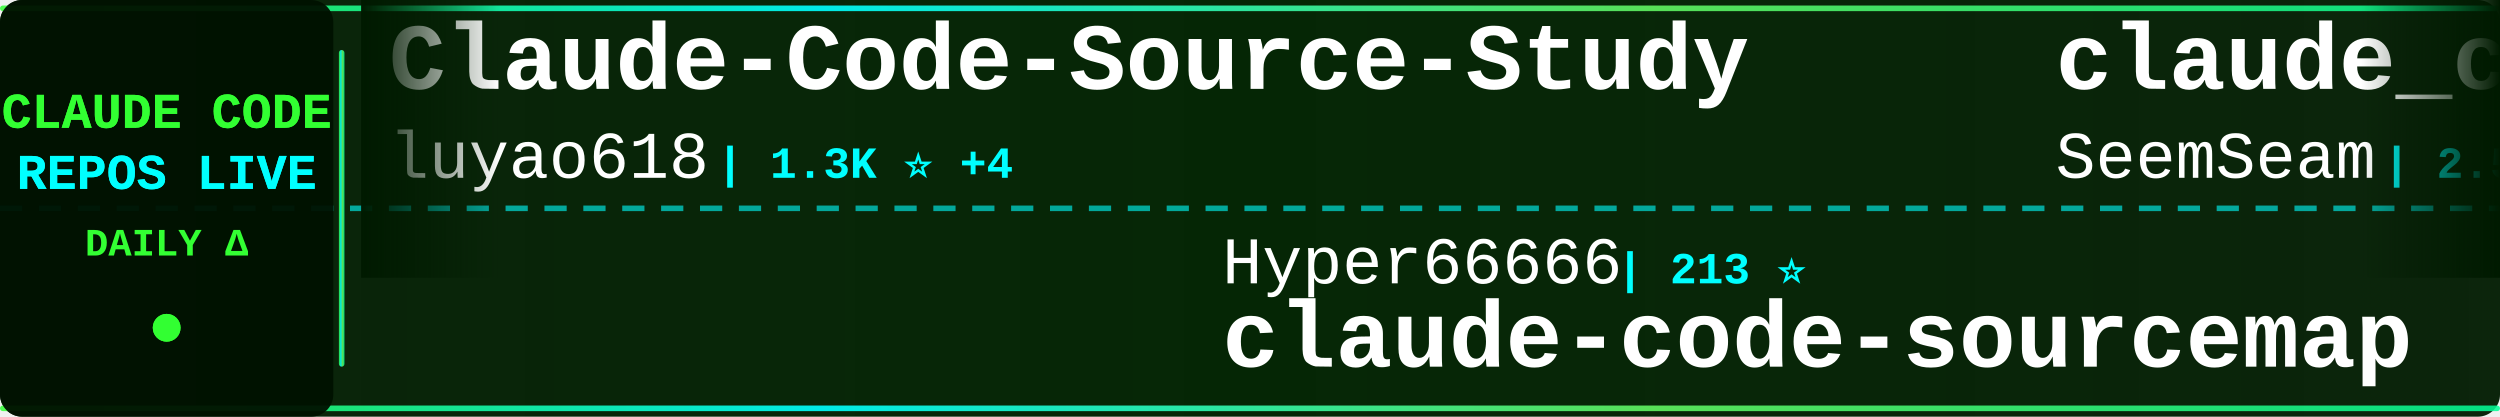
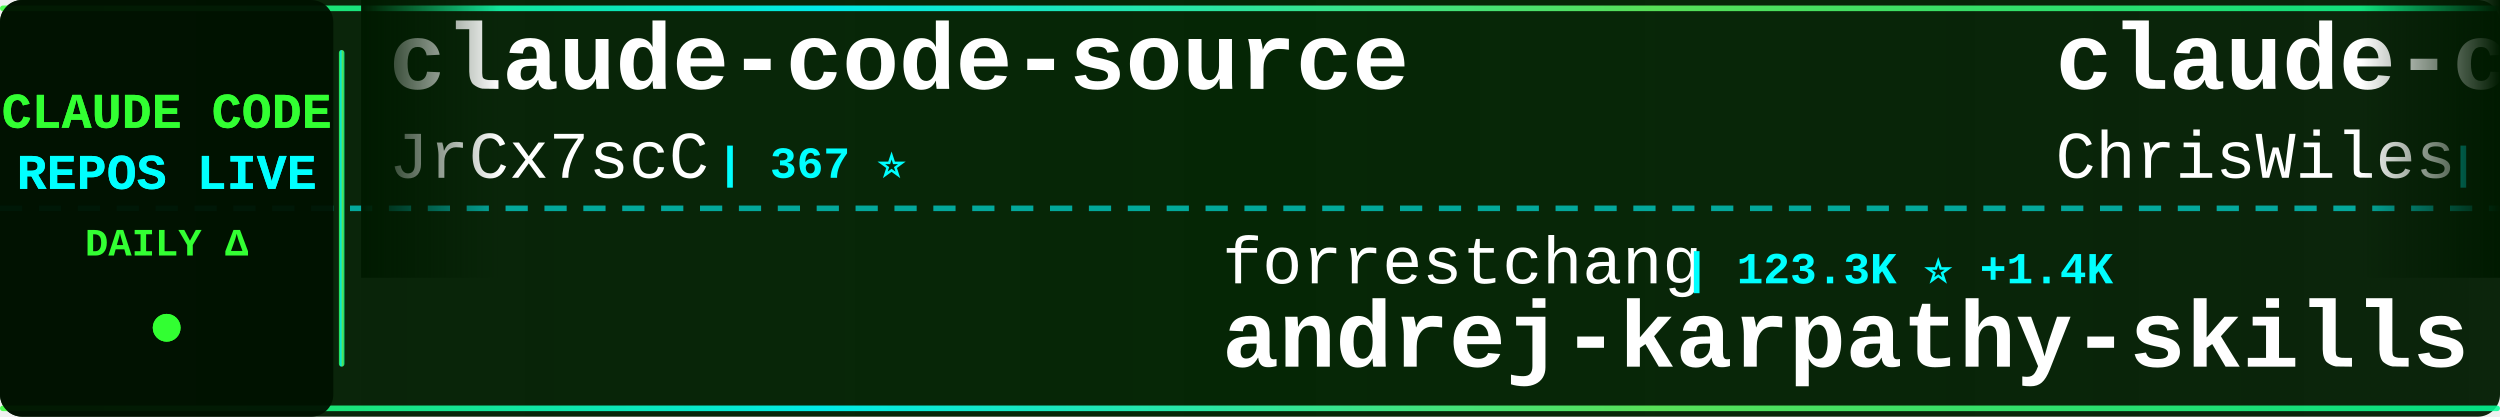
<svg xmlns="http://www.w3.org/2000/svg" width="900" height="150">
  <defs>
    <linearGradient id="tickerBg" x1="0%" y1="0%" x2="100%" y2="0%">
      <stop offset="0%" style="stop-color:#001a00;stop-opacity:0.95" />
      <stop offset="50%" style="stop-color:#002200;stop-opacity:0.98" />
      <stop offset="100%" style="stop-color:#001a00;stop-opacity:0.95" />
    </linearGradient>
    <linearGradient id="borderGrad" x1="0%" y1="0%" x2="100%" y2="0%">
      <stop offset="0%" style="stop-color:#33ff33;stop-opacity:0.85">
        <animate attributeName="stop-opacity" values="0.85;1;0.85" dur="2s" repeatCount="indefinite" />
      </stop>
      <stop offset="33%" style="stop-color:#00ffff;stop-opacity:0.9">
        <animate attributeName="stop-opacity" values="0.9;1;0.9" dur="2.2s" repeatCount="indefinite" />
      </stop>
      <stop offset="66%" style="stop-color:#66ff66;stop-opacity:0.85">
        <animate attributeName="stop-opacity" values="0.85;1;0.85" dur="1.8s" repeatCount="indefinite" />
      </stop>
      <stop offset="100%" style="stop-color:#00ff99;stop-opacity:0.85">
        <animate attributeName="stop-opacity" values="0.85;1;0.85" dur="2s" repeatCount="indefinite" />
      </stop>
    </linearGradient>
    <filter id="textGlow">
      <feGaussianBlur stdDeviation="0.1" result="coloredBlur" />
      <feMerge>
        <feMergeNode in="coloredBlur" />
        <feMergeNode in="SourceGraphic" />
      </feMerge>
    </filter>
    <filter id="metricGlow">
      <feGaussianBlur stdDeviation="0.2" result="coloredBlur" />
      <feMerge>
        <feMergeNode in="coloredBlur" />
        <feMergeNode in="SourceGraphic" />
      </feMerge>
    </filter>
    <linearGradient id="leftFade" x1="0%" y1="0%" x2="100%" y2="0%">
      <stop offset="0%" style="stop-color:#001a00;stop-opacity:1" />
      <stop offset="100%" style="stop-color:#001a00;stop-opacity:0" />
    </linearGradient>
    <linearGradient id="rightFade" x1="0%" y1="0%" x2="100%" y2="0%">
      <stop offset="0%" style="stop-color:#001a00;stop-opacity:0" />
      <stop offset="100%" style="stop-color:#001a00;stop-opacity:1" />
    </linearGradient>
  </defs>
  <rect width="900" height="150" fill="url(#tickerBg)" rx="8" />
  <rect x="0" y="2" width="900" height="2" fill="url(#borderGrad)" rx="1" />
  <rect x="0" y="146" width="900" height="2" fill="url(#borderGrad)" rx="1" />
  <line x1="0" y1="75" x2="900" y2="75" stroke="#00ffff" stroke-width="2" stroke-dasharray="8 6" opacity="0.6" />
  <rect x="0" y="0" width="120" height="150" fill="#001100" opacity="0.95" rx="8" />
  <text x="60" y="46" font-family="'Courier New', monospace" font-size="18" font-weight="bold" fill="#33ff33" text-anchor="middle" filter="url(#textGlow)">
    CLAUDE CODE
  </text>
  <text x="60" y="68" font-family="'Courier New', monospace" font-size="18" font-weight="bold" fill="#00ffff" text-anchor="middle" filter="url(#textGlow)">
    REPOS LIVE
  </text>
  <text x="60" y="92" font-family="'Courier New', monospace" font-size="14" font-weight="bold" fill="#33ff33" text-anchor="middle">
    DAILY Δ
  </text>
  <circle cx="60" cy="118" r="5" fill="#33ff33" filter="url(#metricGlow)">
    <animate attributeName="r" values="4;6;4" dur="1.5s" repeatCount="indefinite" />
    <animate attributeName="opacity" values="0.6;1;0.6" dur="1.5s" repeatCount="indefinite" />
  </circle>
  <rect x="122" y="18" width="2" height="114" fill="url(#borderGrad)" rx="1" />
  <clipPath id="tickerClip">
    <rect x="130" y="0" width="770" height="150" />
  </clipPath>
  <g clip-path="url(#tickerClip)">
    <g id="tickerItems">
      <animateTransform attributeName="transform" attributeType="XML" type="translate" from="0 0" to="-3000 0" dur="54s" repeatCount="indefinite" />
      <g transform="translate(0, 0)">
-         <text x="140" y="32" font-family="'Courier New', monospace" font-size="34" font-weight="bold" fill="#ffffff">Claude-Code-Source-Study</text>
-         <text x="140" y="64" font-family="'Courier New', monospace" font-size="24" font-weight="normal" fill="#ffffff" opacity="1.0">luyao618</text>
-         <text x="258" y="64" font-family="'Courier New', monospace" font-size="16" font-weight="bold" fill="#00ffff"> | 1.3K ⭐ +4</text>
+         <text x="140" y="32" font-family="'Courier New', monospace" font-size="34" font-weight="bold" fill="#ffffff">claude-code-source</text>
+         <text x="140" y="64" font-family="'Courier New', monospace" font-size="24" font-weight="normal" fill="#ffffff" opacity="1.0">JrCx7scC</text>
+         <text x="258" y="64" font-family="'Courier New', monospace" font-size="16" font-weight="bold" fill="#00ffff"> | 367 ⭐</text>
      </g>
      <g transform="translate(300, 0)">
-         <text x="140" y="102" font-family="'Courier New', monospace" font-size="24" font-weight="normal" fill="#ffffff" opacity="1.0">Hyper66666</text>
-         <text x="282" y="102" font-family="'Courier New', monospace" font-size="16" font-weight="bold" fill="#00ffff"> | 213 ⭐</text>
-         <text x="140" y="132" font-family="'Courier New', monospace" font-size="34" font-weight="bold" fill="#ffffff">claude-code-sourcemap</text>
+         <text x="140" y="102" font-family="'Courier New', monospace" font-size="24" font-weight="normal" fill="#ffffff" opacity="1.0">forrestchang</text>
+         <text x="306" y="102" font-family="'Courier New', monospace" font-size="16" font-weight="bold" fill="#00ffff"> | 123.3K ⭐ +1.4K</text>
+         <text x="140" y="132" font-family="'Courier New', monospace" font-size="34" font-weight="bold" fill="#ffffff">andrej-karpathy-skills</text>
      </g>
      <g transform="translate(600, 0)">
-         <text x="140" y="32" font-family="'Courier New', monospace" font-size="34" font-weight="bold" fill="#ffffff">claude_codex_bridge</text>
-         <text x="140" y="64" font-family="'Courier New', monospace" font-size="24" font-weight="normal" fill="#ffffff" opacity="1.0">SeemSeam</text>
-         <text x="258" y="64" font-family="'Courier New', monospace" font-size="16" font-weight="bold" fill="#00ffff"> | 2.5K ⭐ +9</text>
+         <text x="140" y="32" font-family="'Courier New', monospace" font-size="34" font-weight="bold" fill="#ffffff">claude-code-showcase</text>
+         <text x="140" y="64" font-family="'Courier New', monospace" font-size="24" font-weight="normal" fill="#ffffff" opacity="1.0">ChrisWiles</text>
+         <text x="282" y="64" font-family="'Courier New', monospace" font-size="16" font-weight="bold" fill="#00ffff"> | 5.9K ⭐ +3</text>
      </g>
      <g transform="translate(900, 0)">
-         <text x="140" y="102" font-family="'Courier New', monospace" font-size="24" font-weight="normal" fill="#ffffff" opacity="1.0">repowise-dev</text>
-         <text x="306" y="102" font-family="'Courier New', monospace" font-size="16" font-weight="bold" fill="#00ffff"> | 997 ⭐ +1</text>
-         <text x="140" y="132" font-family="'Courier New', monospace" font-size="34" font-weight="bold" fill="#ffffff">claude-code-prompts</text>
+         <text x="140" y="102" font-family="'Courier New', monospace" font-size="24" font-weight="normal" fill="#ffffff" opacity="1.0">Cranot</text>
+         <text x="234" y="102" font-family="'Courier New', monospace" font-size="16" font-weight="bold" fill="#00ffff"> | 2.7K ⭐ +6</text>
+         <text x="140" y="132" font-family="'Courier New', monospace" font-size="34" font-weight="bold" fill="#ffffff">claude-code-guide</text>
      </g>
      <g transform="translate(1200, 0)">
+         <text x="140" y="32" font-family="'Courier New', monospace" font-size="34" font-weight="bold" fill="#ffffff">claude-code-source</text>
+         <text x="140" y="64" font-family="'Courier New', monospace" font-size="24" font-weight="normal" fill="#ffffff" opacity="1.0">hangsman</text>
+         <text x="258" y="64" font-family="'Courier New', monospace" font-size="16" font-weight="bold" fill="#00ffff"> | 772 ⭐ +1</text>
+       </g>
+       <g transform="translate(1500, 0)">
+         <text x="140" y="102" font-family="'Courier New', monospace" font-size="24" font-weight="normal" fill="#ffffff" opacity="1.0">OneRedOak</text>
+         <text x="270" y="102" font-family="'Courier New', monospace" font-size="16" font-weight="bold" fill="#00ffff"> | 3.8K ⭐</text>
+         <text x="140" y="132" font-family="'Courier New', monospace" font-size="34" font-weight="bold" fill="#ffffff">claude-code-workflows</text>
+       </g>
+       <g transform="translate(1800, 0)">
        <text x="140" y="32" font-family="'Courier New', monospace" font-size="34" font-weight="bold" fill="#ffffff">Claude-code</text>
        <text x="140" y="64" font-family="'Courier New', monospace" font-size="24" font-weight="normal" fill="#ffffff" opacity="1.0">zstmfhy</text>
        <text x="246" y="64" font-family="'Courier New', monospace" font-size="16" font-weight="bold" fill="#00ffff"> | 190 ⭐</text>
      </g>
-       <g transform="translate(1500, 0)">
-         <text x="140" y="102" font-family="'Courier New', monospace" font-size="24" font-weight="normal" fill="#ffffff" opacity="1.0">JrCx7scC</text>
-         <text x="258" y="102" font-family="'Courier New', monospace" font-size="16" font-weight="bold" fill="#00ffff"> | 367 ⭐</text>
-         <text x="140" y="132" font-family="'Courier New', monospace" font-size="34" font-weight="bold" fill="#ffffff">claude-code-source</text>
-       </g>
-       <g transform="translate(1800, 0)">
-         <text x="140" y="32" font-family="'Courier New', monospace" font-size="34" font-weight="bold" fill="#ffffff">claude-task-master</text>
-         <text x="140" y="64" font-family="'Courier New', monospace" font-size="24" font-weight="normal" fill="#ffffff" opacity="1.0">eyaltoledano</text>
-         <text x="306" y="64" font-family="'Courier New', monospace" font-size="16" font-weight="bold" fill="#00ffff"> | 27.1K ⭐ +19</text>
-       </g>
      <g transform="translate(2100, 0)">
-         <text x="140" y="102" font-family="'Courier New', monospace" font-size="24" font-weight="normal" fill="#ffffff" opacity="1.0">FlorianBruniaux</text>
-         <text x="342" y="102" font-family="'Courier New', monospace" font-size="16" font-weight="bold" fill="#00ffff"> | 4.3K ⭐ +18</text>
-         <text x="140" y="132" font-family="'Courier New', monospace" font-size="34" font-weight="bold" fill="#ffffff">claude-code-ultimate-gui...</text>
+         <text x="140" y="102" font-family="'Courier New', monospace" font-size="24" font-weight="normal" fill="#ffffff" opacity="1.0">anthropics</text>
+         <text x="282" y="102" font-family="'Courier New', monospace" font-size="16" font-weight="bold" fill="#00ffff"> | 7.5K ⭐ +10</text>
+         <text x="140" y="132" font-family="'Courier New', monospace" font-size="34" font-weight="bold" fill="#ffffff">claude-code-action</text>
      </g>
      <g transform="translate(2400, 0)">
-         <text x="140" y="32" font-family="'Courier New', monospace" font-size="34" font-weight="bold" fill="#ffffff">claude-code-telegram</text>
-         <text x="140" y="64" font-family="'Courier New', monospace" font-size="24" font-weight="normal" fill="#ffffff" opacity="1.0">RichardAtCT</text>
-         <text x="294" y="64" font-family="'Courier New', monospace" font-size="16" font-weight="bold" fill="#00ffff"> | 2.6K ⭐ +11</text>
+         <text x="140" y="32" font-family="'Courier New', monospace" font-size="34" font-weight="bold" fill="#ffffff">claude-plugins-official</text>
+         <text x="140" y="64" font-family="'Courier New', monospace" font-size="24" font-weight="normal" fill="#ffffff" opacity="1.0">anthropics</text>
+         <text x="282" y="64" font-family="'Courier New', monospace" font-size="16" font-weight="bold" fill="#00ffff"> | 19.0K ⭐ +59</text>
      </g>
      <g transform="translate(2700, 0)">
-         <text x="140" y="102" font-family="'Courier New', monospace" font-size="24" font-weight="normal" fill="#ffffff" opacity="1.0">AprilNEA</text>
-         <text x="258" y="102" font-family="'Courier New', monospace" font-size="16" font-weight="bold" fill="#00ffff"> | 377 ⭐</text>
-         <text x="140" y="132" font-family="'Courier New', monospace" font-size="34" font-weight="bold" fill="#ffffff">claude-code-source</text>
+         <text x="140" y="102" font-family="'Courier New', monospace" font-size="24" font-weight="normal" fill="#ffffff" opacity="1.0">Alishahryar1</text>
+         <text x="306" y="102" font-family="'Courier New', monospace" font-size="16" font-weight="bold" fill="#00ffff"> | 23.4K ⭐ +306</text>
+         <text x="140" y="132" font-family="'Courier New', monospace" font-size="34" font-weight="bold" fill="#ffffff">free-claude-code</text>
      </g>
      <g transform="translate(3000, 0)">
-         <text x="140" y="32" font-family="'Courier New', monospace" font-size="34" font-weight="bold" fill="#ffffff">Claude-Code-Source-Study</text>
-         <text x="140" y="64" font-family="'Courier New', monospace" font-size="24" font-weight="normal" fill="#ffffff" opacity="1.0">luyao618</text>
-         <text x="258" y="64" font-family="'Courier New', monospace" font-size="16" font-weight="bold" fill="#00ffff"> | 1.3K ⭐ +4</text>
+         <text x="140" y="32" font-family="'Courier New', monospace" font-size="34" font-weight="bold" fill="#ffffff">claude-code-source</text>
+         <text x="140" y="64" font-family="'Courier New', monospace" font-size="24" font-weight="normal" fill="#ffffff" opacity="1.0">JrCx7scC</text>
+         <text x="258" y="64" font-family="'Courier New', monospace" font-size="16" font-weight="bold" fill="#00ffff"> | 367 ⭐</text>
      </g>
      <g transform="translate(3300, 0)">
-         <text x="140" y="102" font-family="'Courier New', monospace" font-size="24" font-weight="normal" fill="#ffffff" opacity="1.0">Hyper66666</text>
-         <text x="282" y="102" font-family="'Courier New', monospace" font-size="16" font-weight="bold" fill="#00ffff"> | 213 ⭐</text>
-         <text x="140" y="132" font-family="'Courier New', monospace" font-size="34" font-weight="bold" fill="#ffffff">claude-code-sourcemap</text>
+         <text x="140" y="102" font-family="'Courier New', monospace" font-size="24" font-weight="normal" fill="#ffffff" opacity="1.0">forrestchang</text>
+         <text x="306" y="102" font-family="'Courier New', monospace" font-size="16" font-weight="bold" fill="#00ffff"> | 123.3K ⭐ +1.4K</text>
+         <text x="140" y="132" font-family="'Courier New', monospace" font-size="34" font-weight="bold" fill="#ffffff">andrej-karpathy-skills</text>
      </g>
      <g transform="translate(3600, 0)">
-         <text x="140" y="32" font-family="'Courier New', monospace" font-size="34" font-weight="bold" fill="#ffffff">claude_codex_bridge</text>
-         <text x="140" y="64" font-family="'Courier New', monospace" font-size="24" font-weight="normal" fill="#ffffff" opacity="1.0">SeemSeam</text>
-         <text x="258" y="64" font-family="'Courier New', monospace" font-size="16" font-weight="bold" fill="#00ffff"> | 2.5K ⭐ +9</text>
+         <text x="140" y="32" font-family="'Courier New', monospace" font-size="34" font-weight="bold" fill="#ffffff">claude-code-showcase</text>
+         <text x="140" y="64" font-family="'Courier New', monospace" font-size="24" font-weight="normal" fill="#ffffff" opacity="1.0">ChrisWiles</text>
+         <text x="282" y="64" font-family="'Courier New', monospace" font-size="16" font-weight="bold" fill="#00ffff"> | 5.9K ⭐ +3</text>
      </g>
      <g transform="translate(3900, 0)">
-         <text x="140" y="102" font-family="'Courier New', monospace" font-size="24" font-weight="normal" fill="#ffffff" opacity="1.0">repowise-dev</text>
-         <text x="306" y="102" font-family="'Courier New', monospace" font-size="16" font-weight="bold" fill="#00ffff"> | 997 ⭐ +1</text>
-         <text x="140" y="132" font-family="'Courier New', monospace" font-size="34" font-weight="bold" fill="#ffffff">claude-code-prompts</text>
+         <text x="140" y="102" font-family="'Courier New', monospace" font-size="24" font-weight="normal" fill="#ffffff" opacity="1.0">Cranot</text>
+         <text x="234" y="102" font-family="'Courier New', monospace" font-size="16" font-weight="bold" fill="#00ffff"> | 2.7K ⭐ +6</text>
+         <text x="140" y="132" font-family="'Courier New', monospace" font-size="34" font-weight="bold" fill="#ffffff">claude-code-guide</text>
      </g>
    </g>
  </g>
  <rect x="130" y="0" width="50" height="100" fill="url(#leftFade)" />
  <rect x="850" y="0" width="50" height="100" fill="url(#rightFade)" />
</svg>
